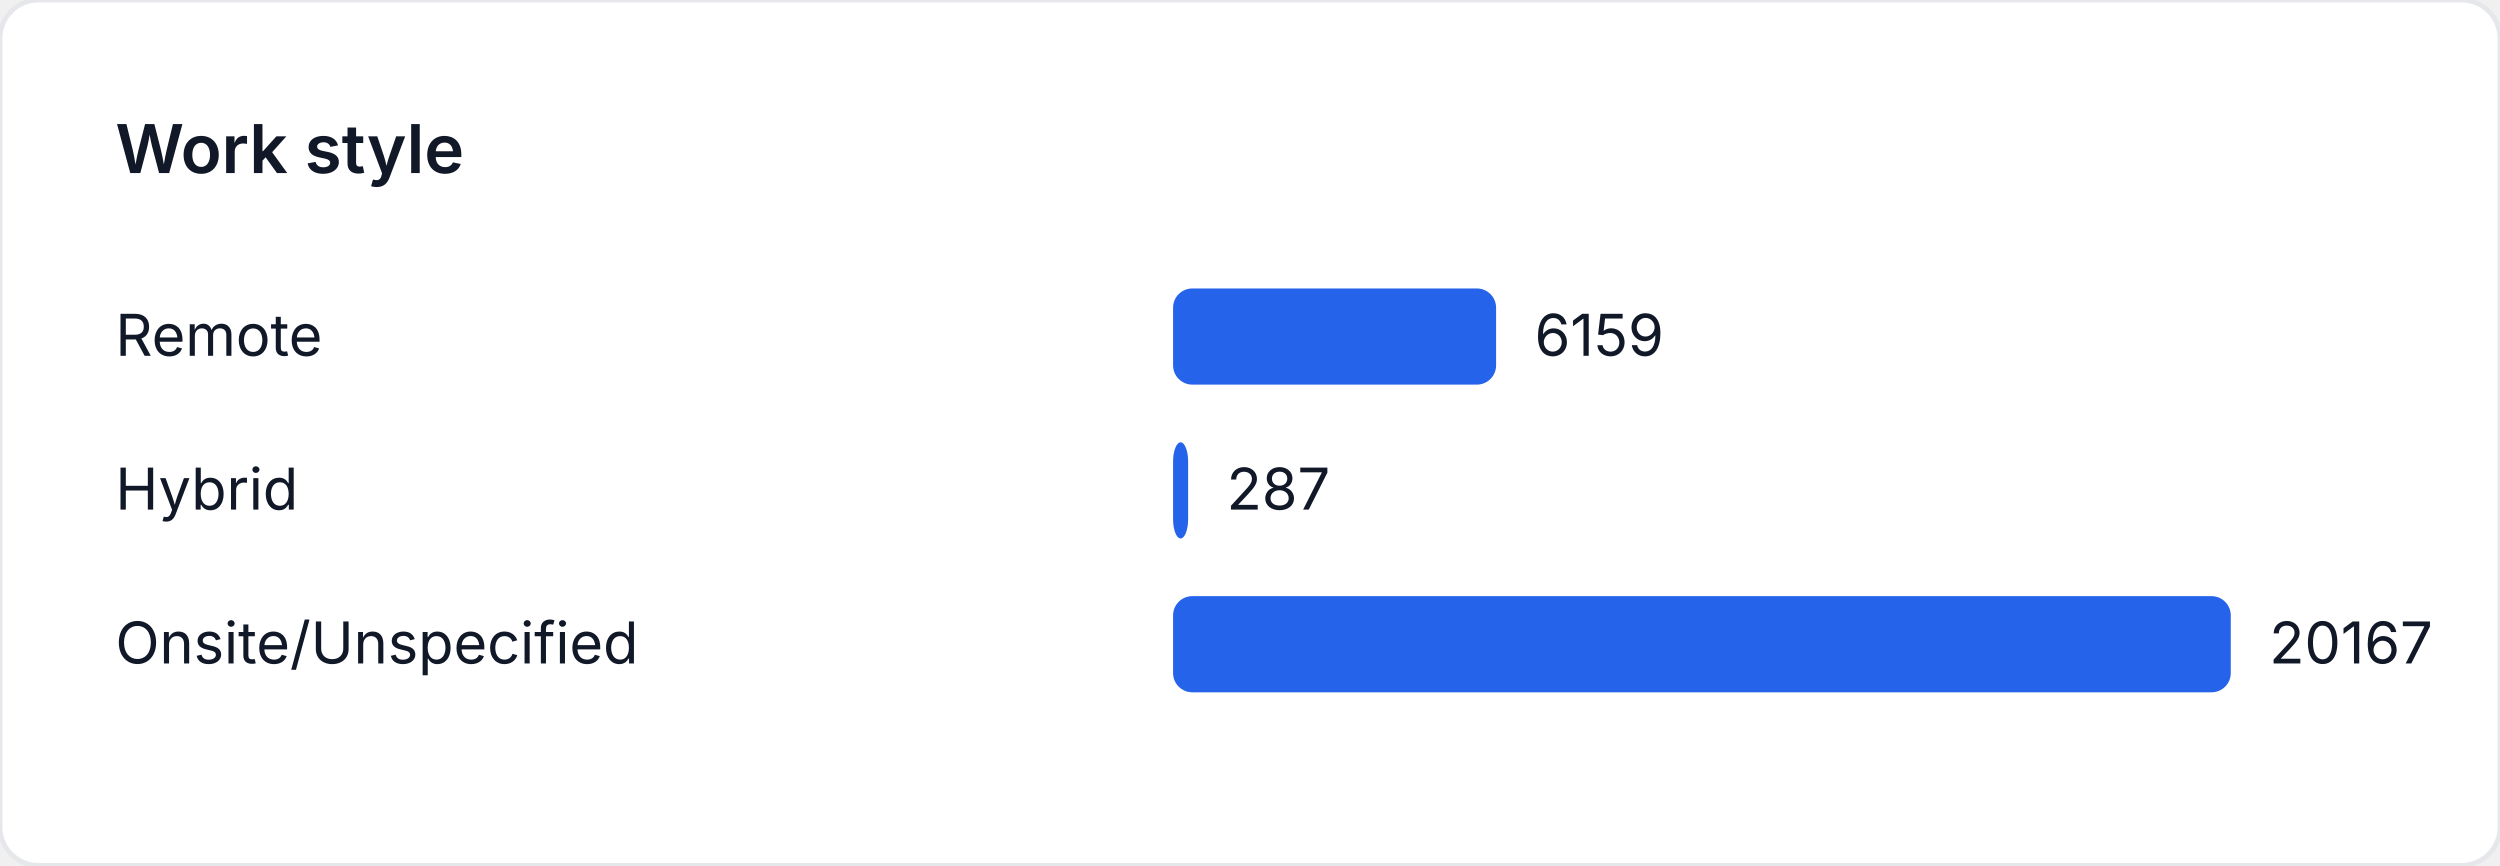
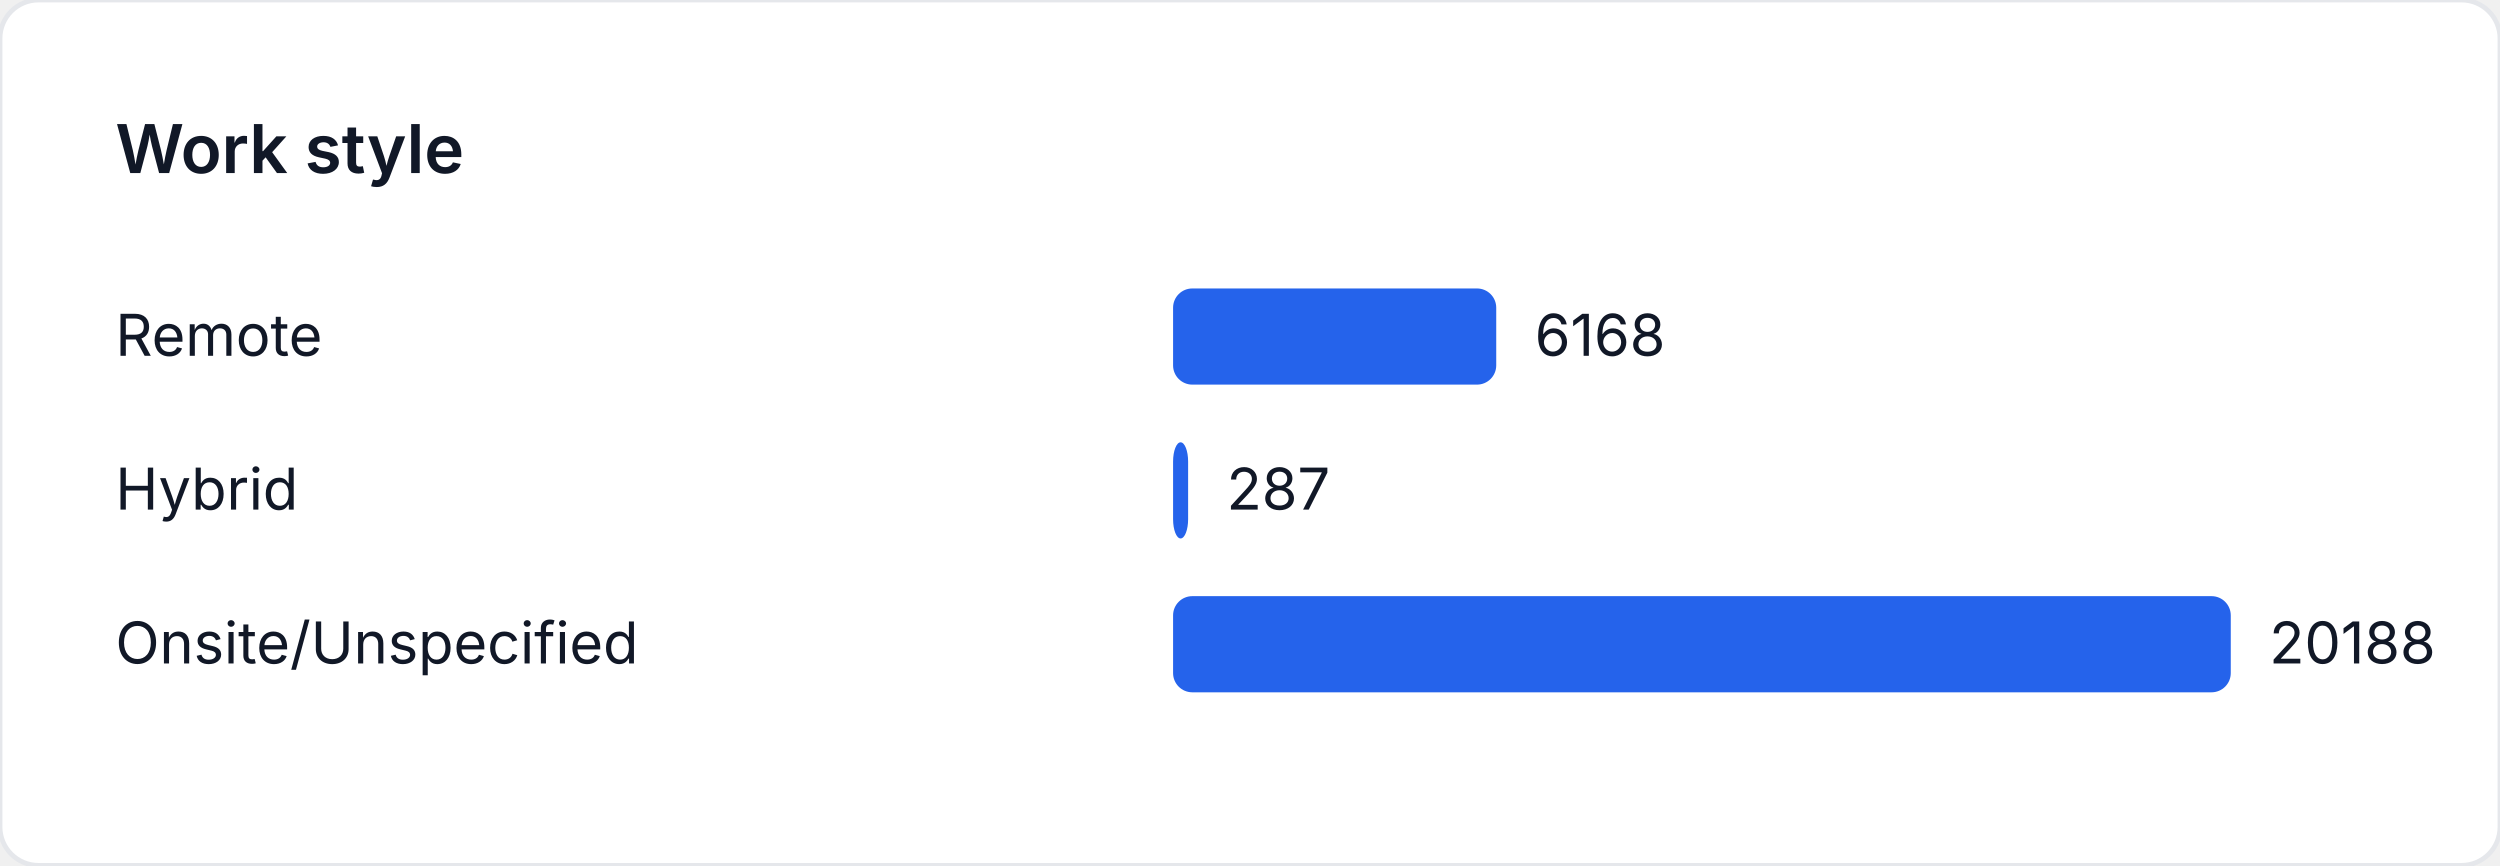
<svg xmlns="http://www.w3.org/2000/svg" width="520" height="180" viewBox="0 0 520 180" role="img" aria-label="Work style">
  <style>
    text { font-family: "Inter", "Segoe UI", sans-serif; font-size: 12px; fill: #111827; }
    .title { font-size: 14px; font-weight: 600; }
  </style>
  <rect width="520" height="180" fill="#ffffff" rx="8" ry="8" stroke="#e5e7eb" />
  <text class="title" x="24" y="36">Work style</text>
  <text x="24" y="74">Remote</text>
-   <rect x="244" y="60" width="67.188" height="20" fill="#2563eb" rx="4" />
-   <text x="319.188" y="74">6159</text>
+   <rect x="244" y="60" width="67.216" height="20" fill="#2563eb" rx="4" />
+   <text x="319.216" y="74">6168</text>
  <text x="24" y="106">Hybrid</text>
-   <rect x="244" y="92" width="3.131" height="20" fill="#2563eb" rx="4" />
-   <text x="255.131" y="106">287</text>
+   <rect x="244" y="92" width="3.128" height="20" fill="#2563eb" rx="4" />
+   <text x="255.128" y="106">287</text>
  <text x="24" y="138">Onsite/Unspecified</text>
  <rect x="244" y="124" width="220" height="20" fill="#2563eb" rx="4" />
-   <text x="472" y="138">20167</text>
+   <text x="472" y="138">20188</text>
</svg>
